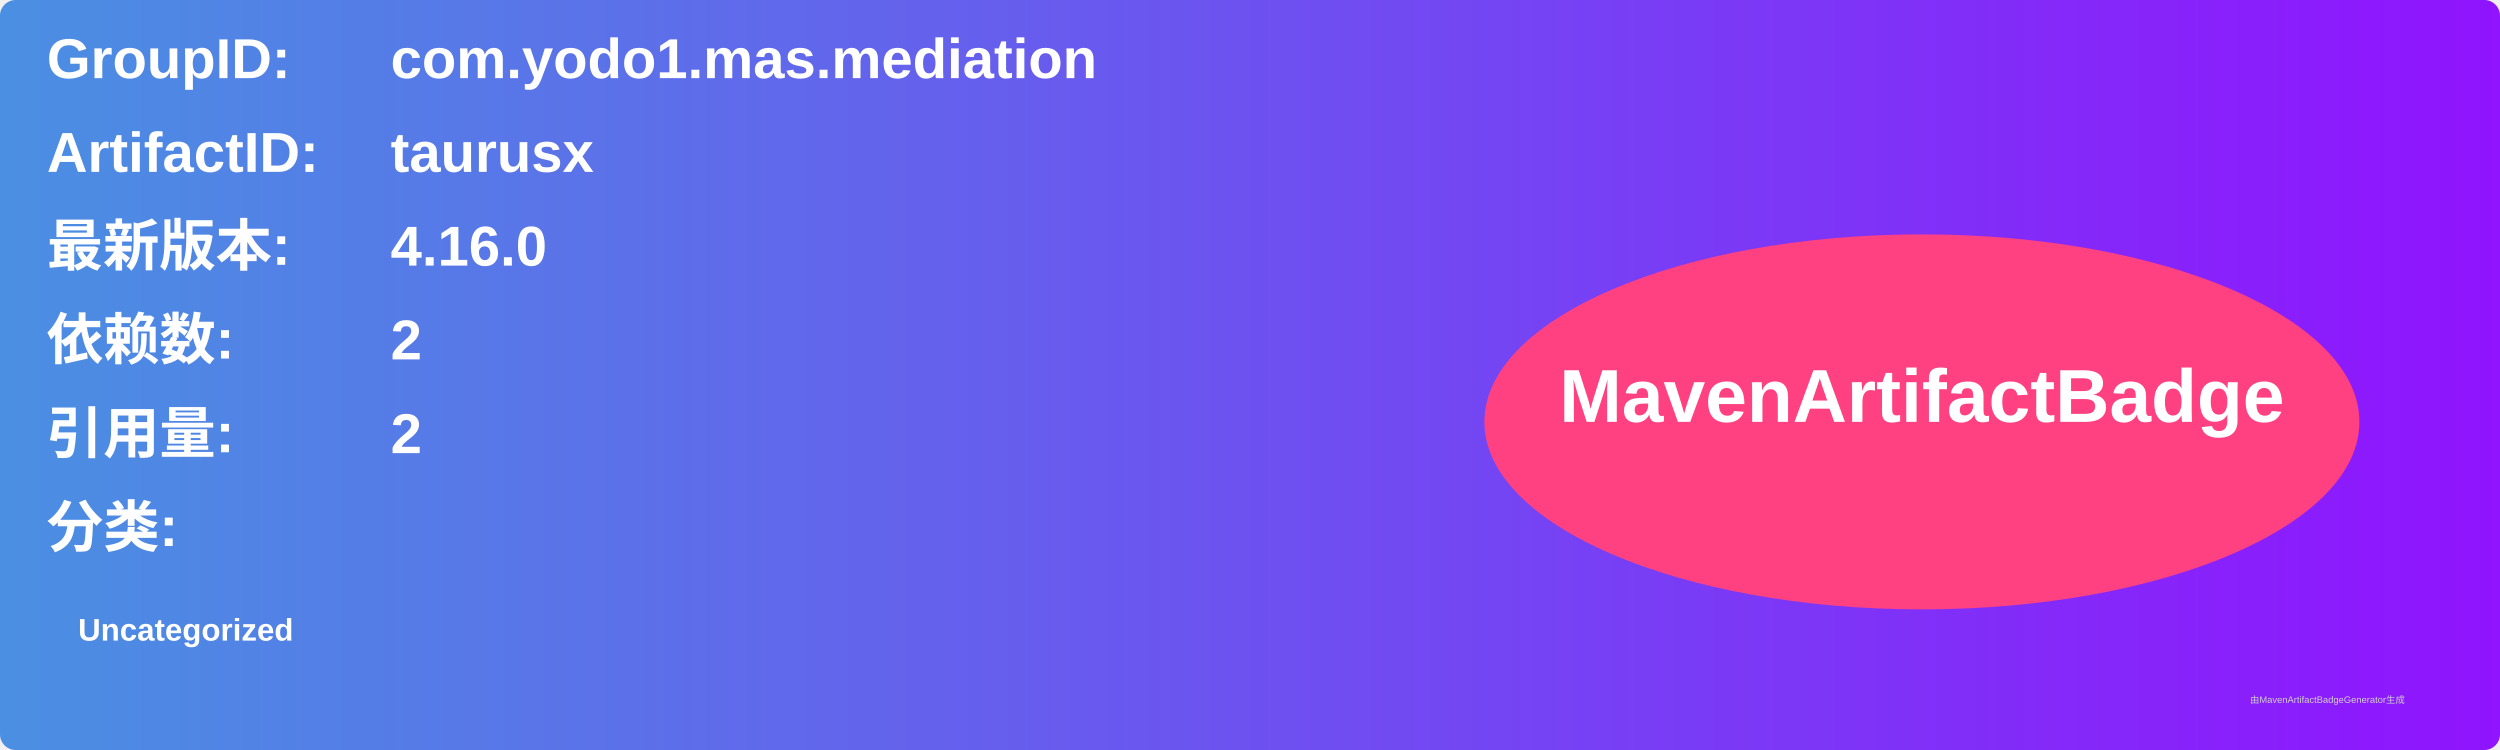
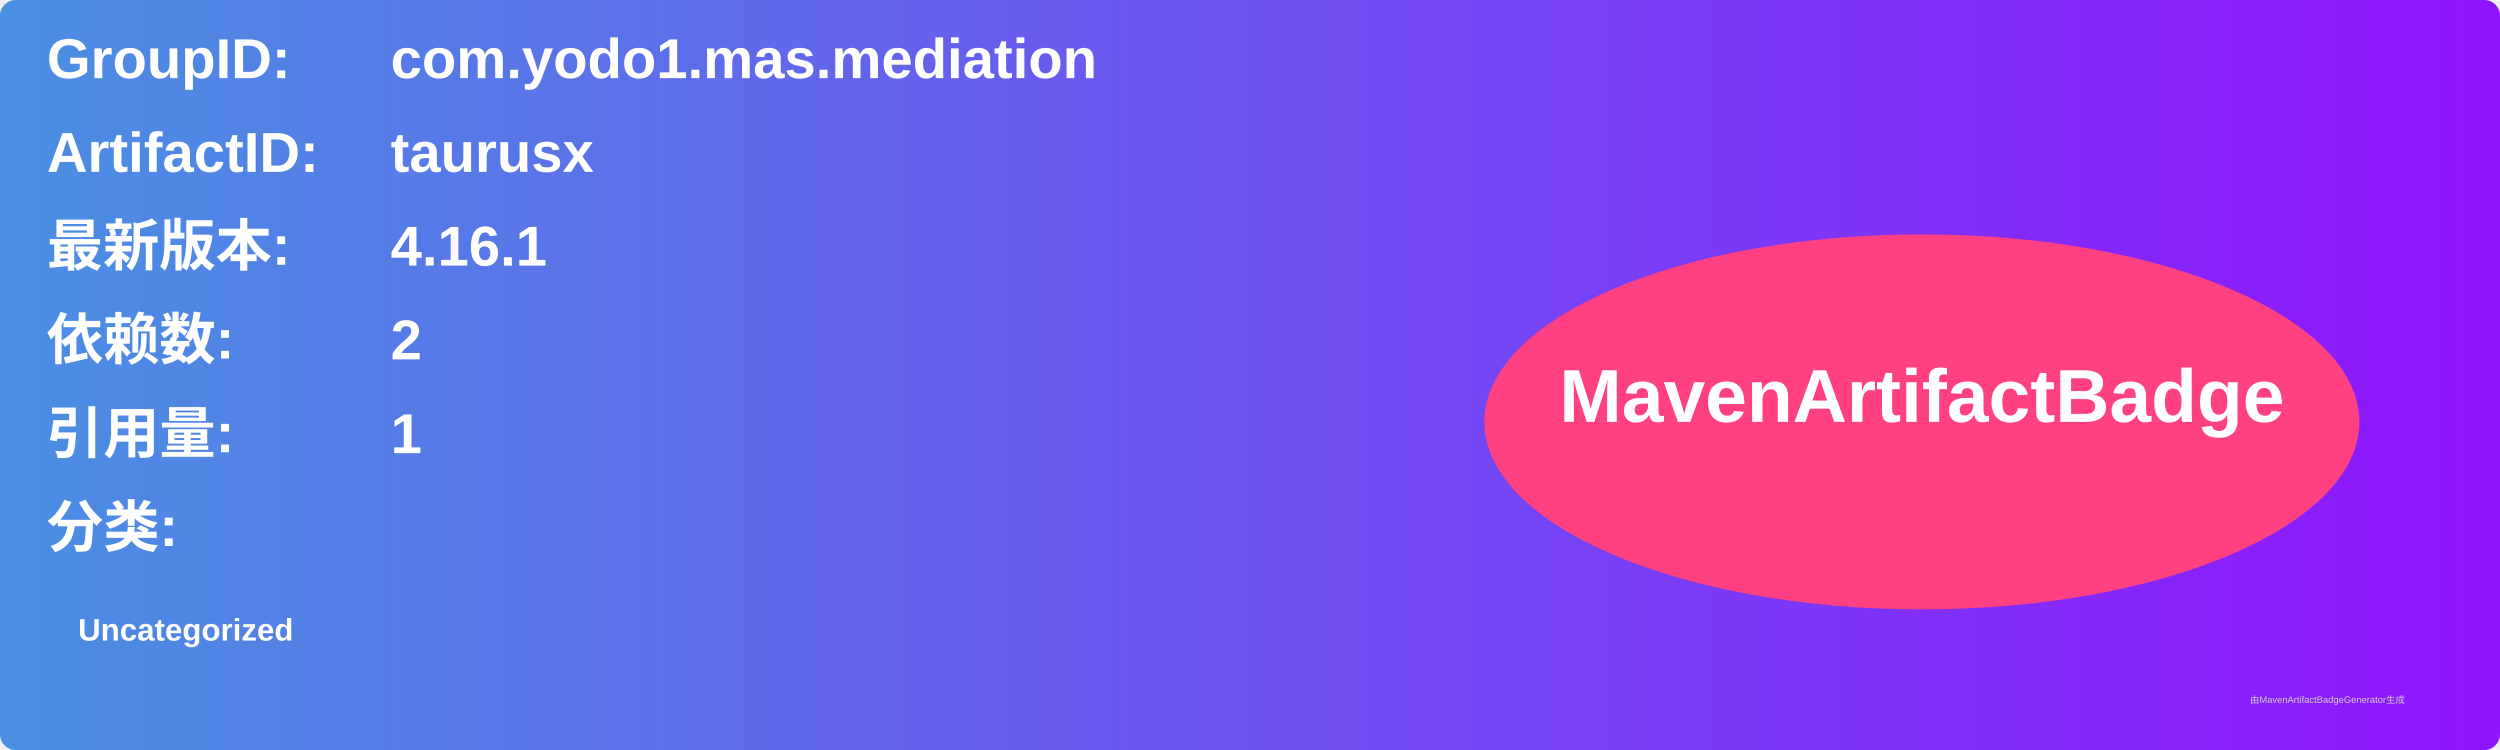
<svg xmlns="http://www.w3.org/2000/svg" width="800" height="240" viewBox="0 0 800 240">
  <linearGradient id="grad" x1="0%" y1="0%" x2="100%" y2="0%">
    <stop offset="0%" stop-color="#4a90e2" />
    <stop offset="100%" stop-color="#9013fe" />
  </linearGradient>
  <rect width="100%" height="100%" rx="5" ry="5" fill="url(#grad)" />
  <g transform="translate(15, 15)">
    <text x="0" y="10" font-family="Arial" font-size="18" fill="white" font-weight="bold" width="260">GroupID:</text>
    <text x="110" y="10" font-family="Arial" font-size="18" fill="white" font-weight="bold" width="460">com.yodo1.mas.mediation</text>
    <text x="0" y="40" font-family="Arial" font-size="18" fill="white" font-weight="bold" width="260">ArtifactID:</text>
    <text x="110" y="40" font-family="Arial" font-size="18" fill="white" font-weight="bold" width="460">taurusx</text>
    <text x="0" y="70" font-family="Arial" font-size="18" fill="white" font-weight="bold">最新版本:</text>
    <text x="110" y="70" font-family="Arial" font-size="18" fill="white" font-weight="bold">
-       <tspan font-weight="bold">4.16.0</tspan>
+       <tspan font-weight="bold">4.16.1</tspan>
    </text>
    <text x="0" y="100" font-family="Arial" font-size="18" fill="white" font-weight="bold">依赖数: </text>
    <text x="110" y="100" font-family="Arial" font-size="18" fill="white">
      <tspan font-weight="bold">2</tspan>
    </text>
    <text x="0" y="130" font-family="Arial" font-size="18" fill="white" font-weight="bold">引用量: </text>
    <text x="110" y="130" font-family="Arial" font-size="18" fill="white">
-       <tspan font-weight="bold">2</tspan>
+       <tspan font-weight="bold">1</tspan>
    </text>
    <text x="0" y="160" font-family="Arial" font-size="18" fill="white" font-weight="bold">分类:</text>
    <text x="10" y="190" font-family="Arial" font-size="10" fill="white">
      <tspan font-weight="bold">Uncategorized</tspan>
    </text>
    <ellipse cx="600" cy="120" rx="140" ry="60" fill="#ff4081" />
    <text x="600" y="120" text-anchor="middle" font-family="Arial" font-size="24" fill="white" font-weight="bold">MavenArtifactBadge</text>
  </g>
  <text x="720" y="225" font-family="Arial" font-size="3" fill="#d0d0d0">由MavenArtifactBadgeGenerator生成</text>
</svg>
